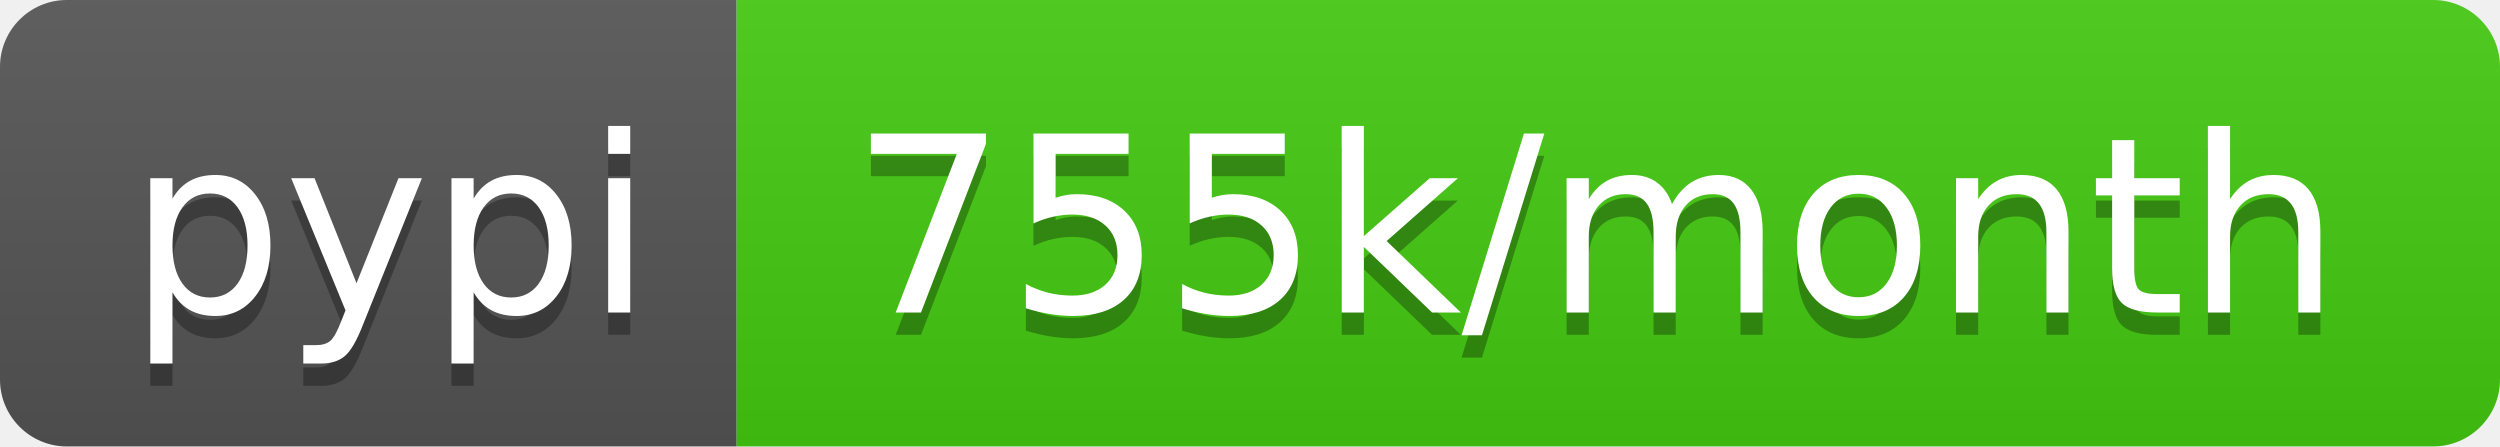
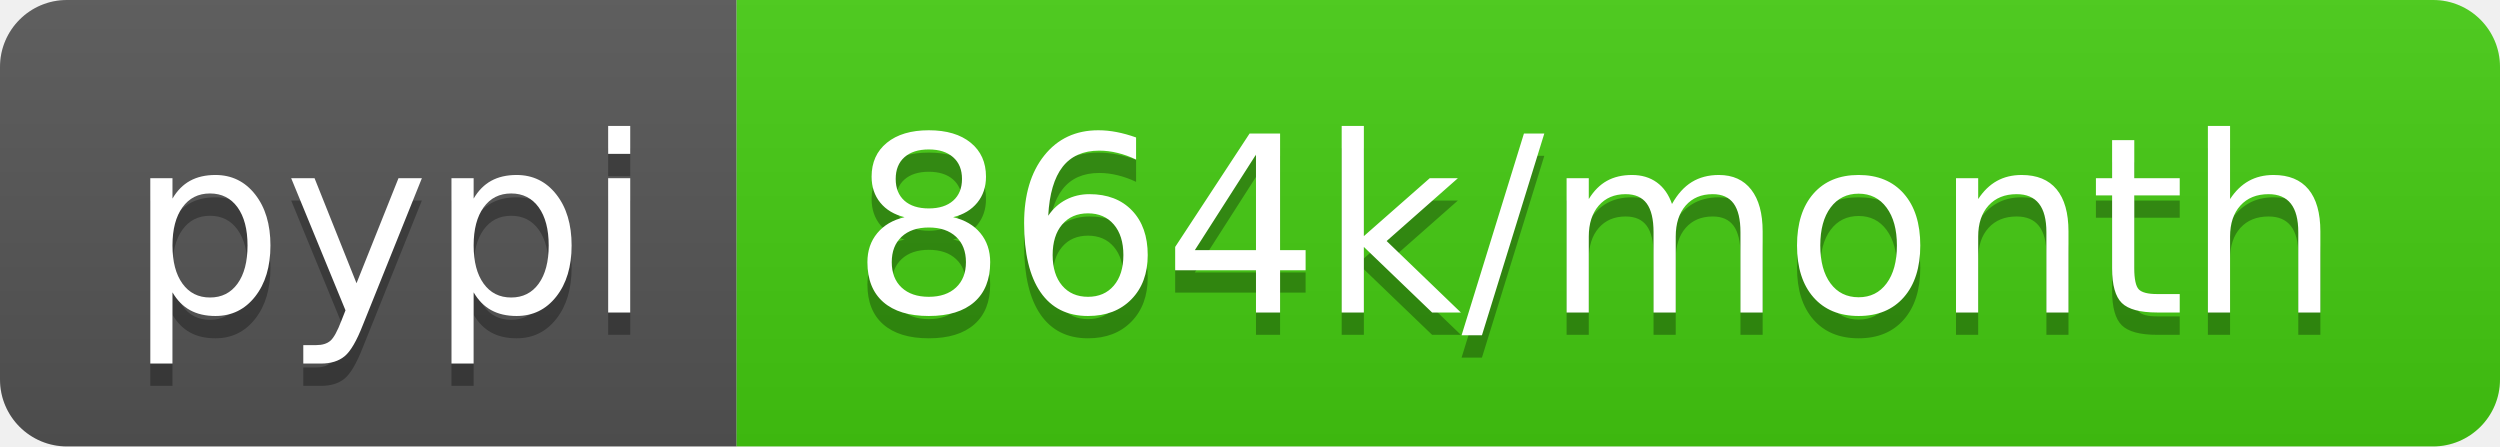
- <svg xmlns="http://www.w3.org/2000/svg" width="112" height="20" role="img" aria-label="pypi: 755k/month">
+ <svg xmlns="http://www.w3.org/2000/svg" width="112" height="20" role="img" aria-label="pypi: 864k/month">
  <linearGradient id="s" x2="0" y2="100%">
    <stop offset="0" stop-color="#bbb" stop-opacity=".1" />
    <stop offset="1" stop-opacity=".1" />
  </linearGradient>
  <clipPath id="r">
    <rect width="112" height="20" rx="3" fill="#fff" />
  </clipPath>
  <g clip-path="url(#r)">
    <rect width="33" height="20" fill="#555" />
    <rect x="33" width="79" height="20" fill="#4c1" />
    <rect width="112" height="20" fill="url(#s)" />
  </g>
  <g fill="#fff" text-anchor="middle" font-family="Verdana,Geneva,DejaVu Sans,sans-serif" text-rendering="geometricPrecision" font-size="110">
    <text aria-hidden="true" x="175" y="150" fill="#010101" fill-opacity=".3" transform="scale(.1)" textLength="230">pypi</text>
    <text x="175" y="140" transform="scale(.1)" fill="#fff" textLength="230">pypi</text>
-     <text aria-hidden="true" x="715" y="150" fill="#010101" fill-opacity=".3" transform="scale(.1)" textLength="690">755k/month</text>
-     <text x="715" y="140" transform="scale(.1)" fill="#fff" textLength="690">755k/month</text>
+     <text aria-hidden="true" x="715" y="150" fill="#010101" fill-opacity=".3" transform="scale(.1)" textLength="690">864k/month</text>
+     <text x="715" y="140" transform="scale(.1)" fill="#fff" textLength="690">864k/month</text>
  </g>
</svg>
